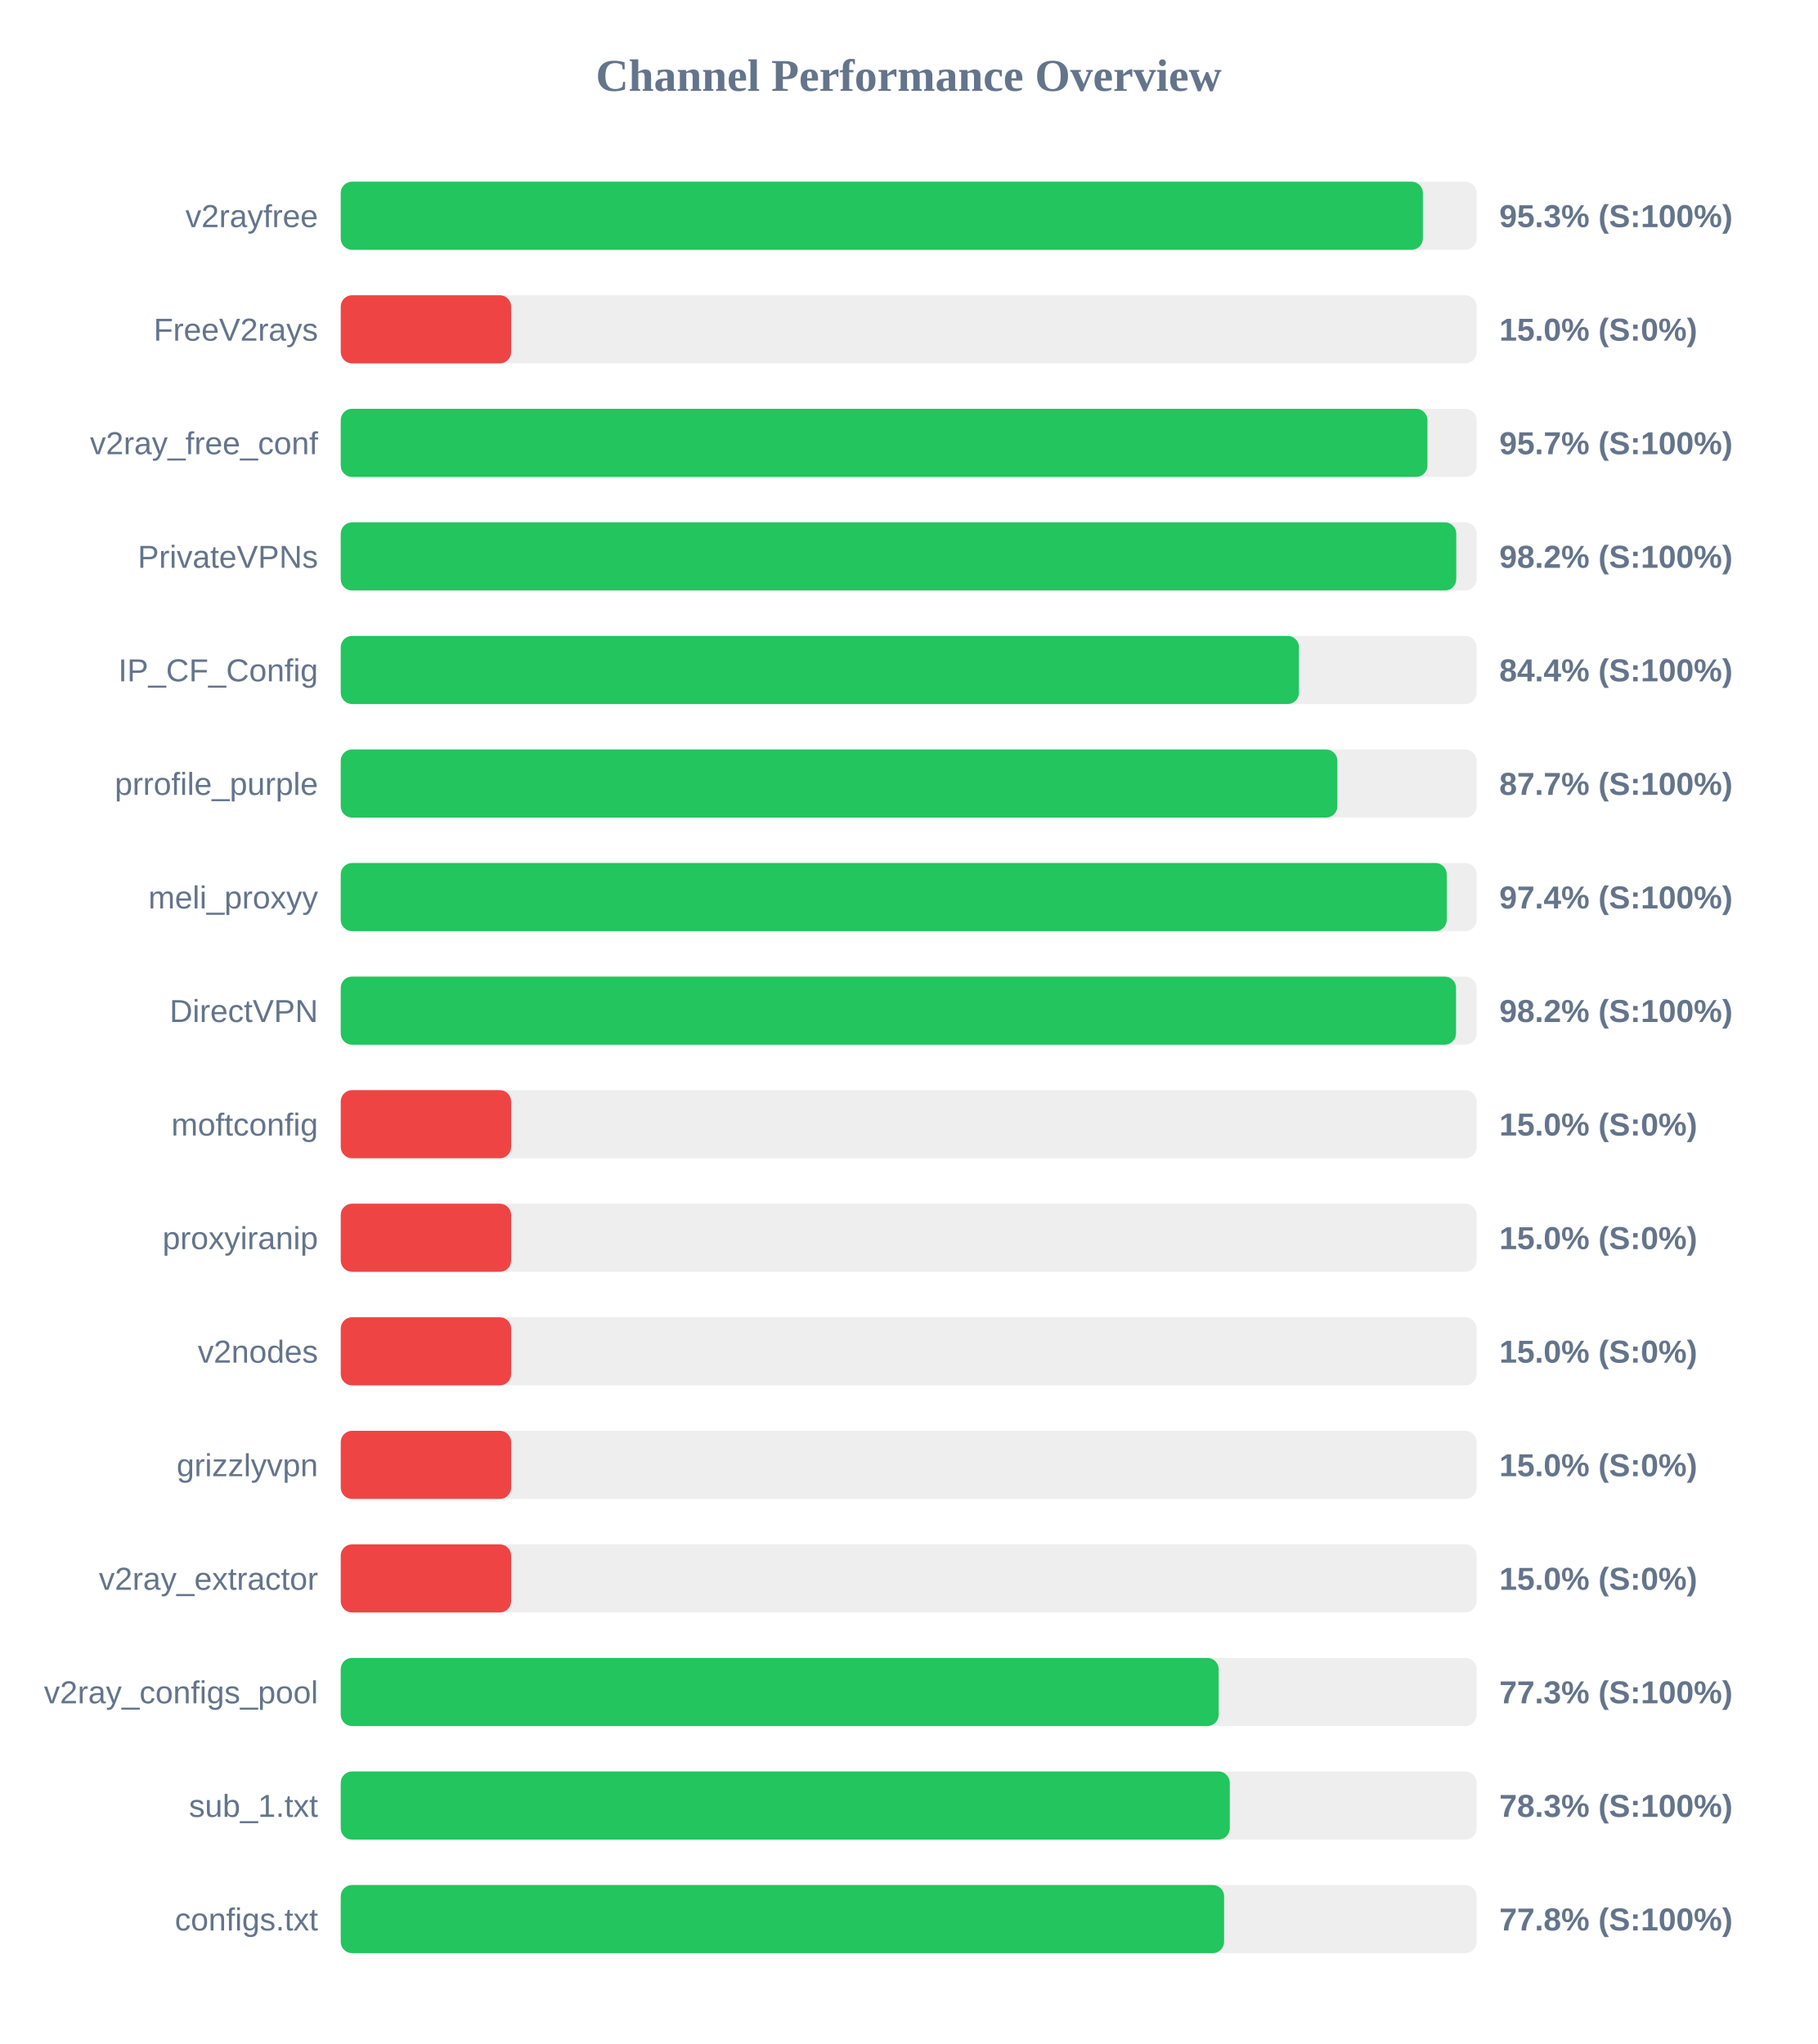
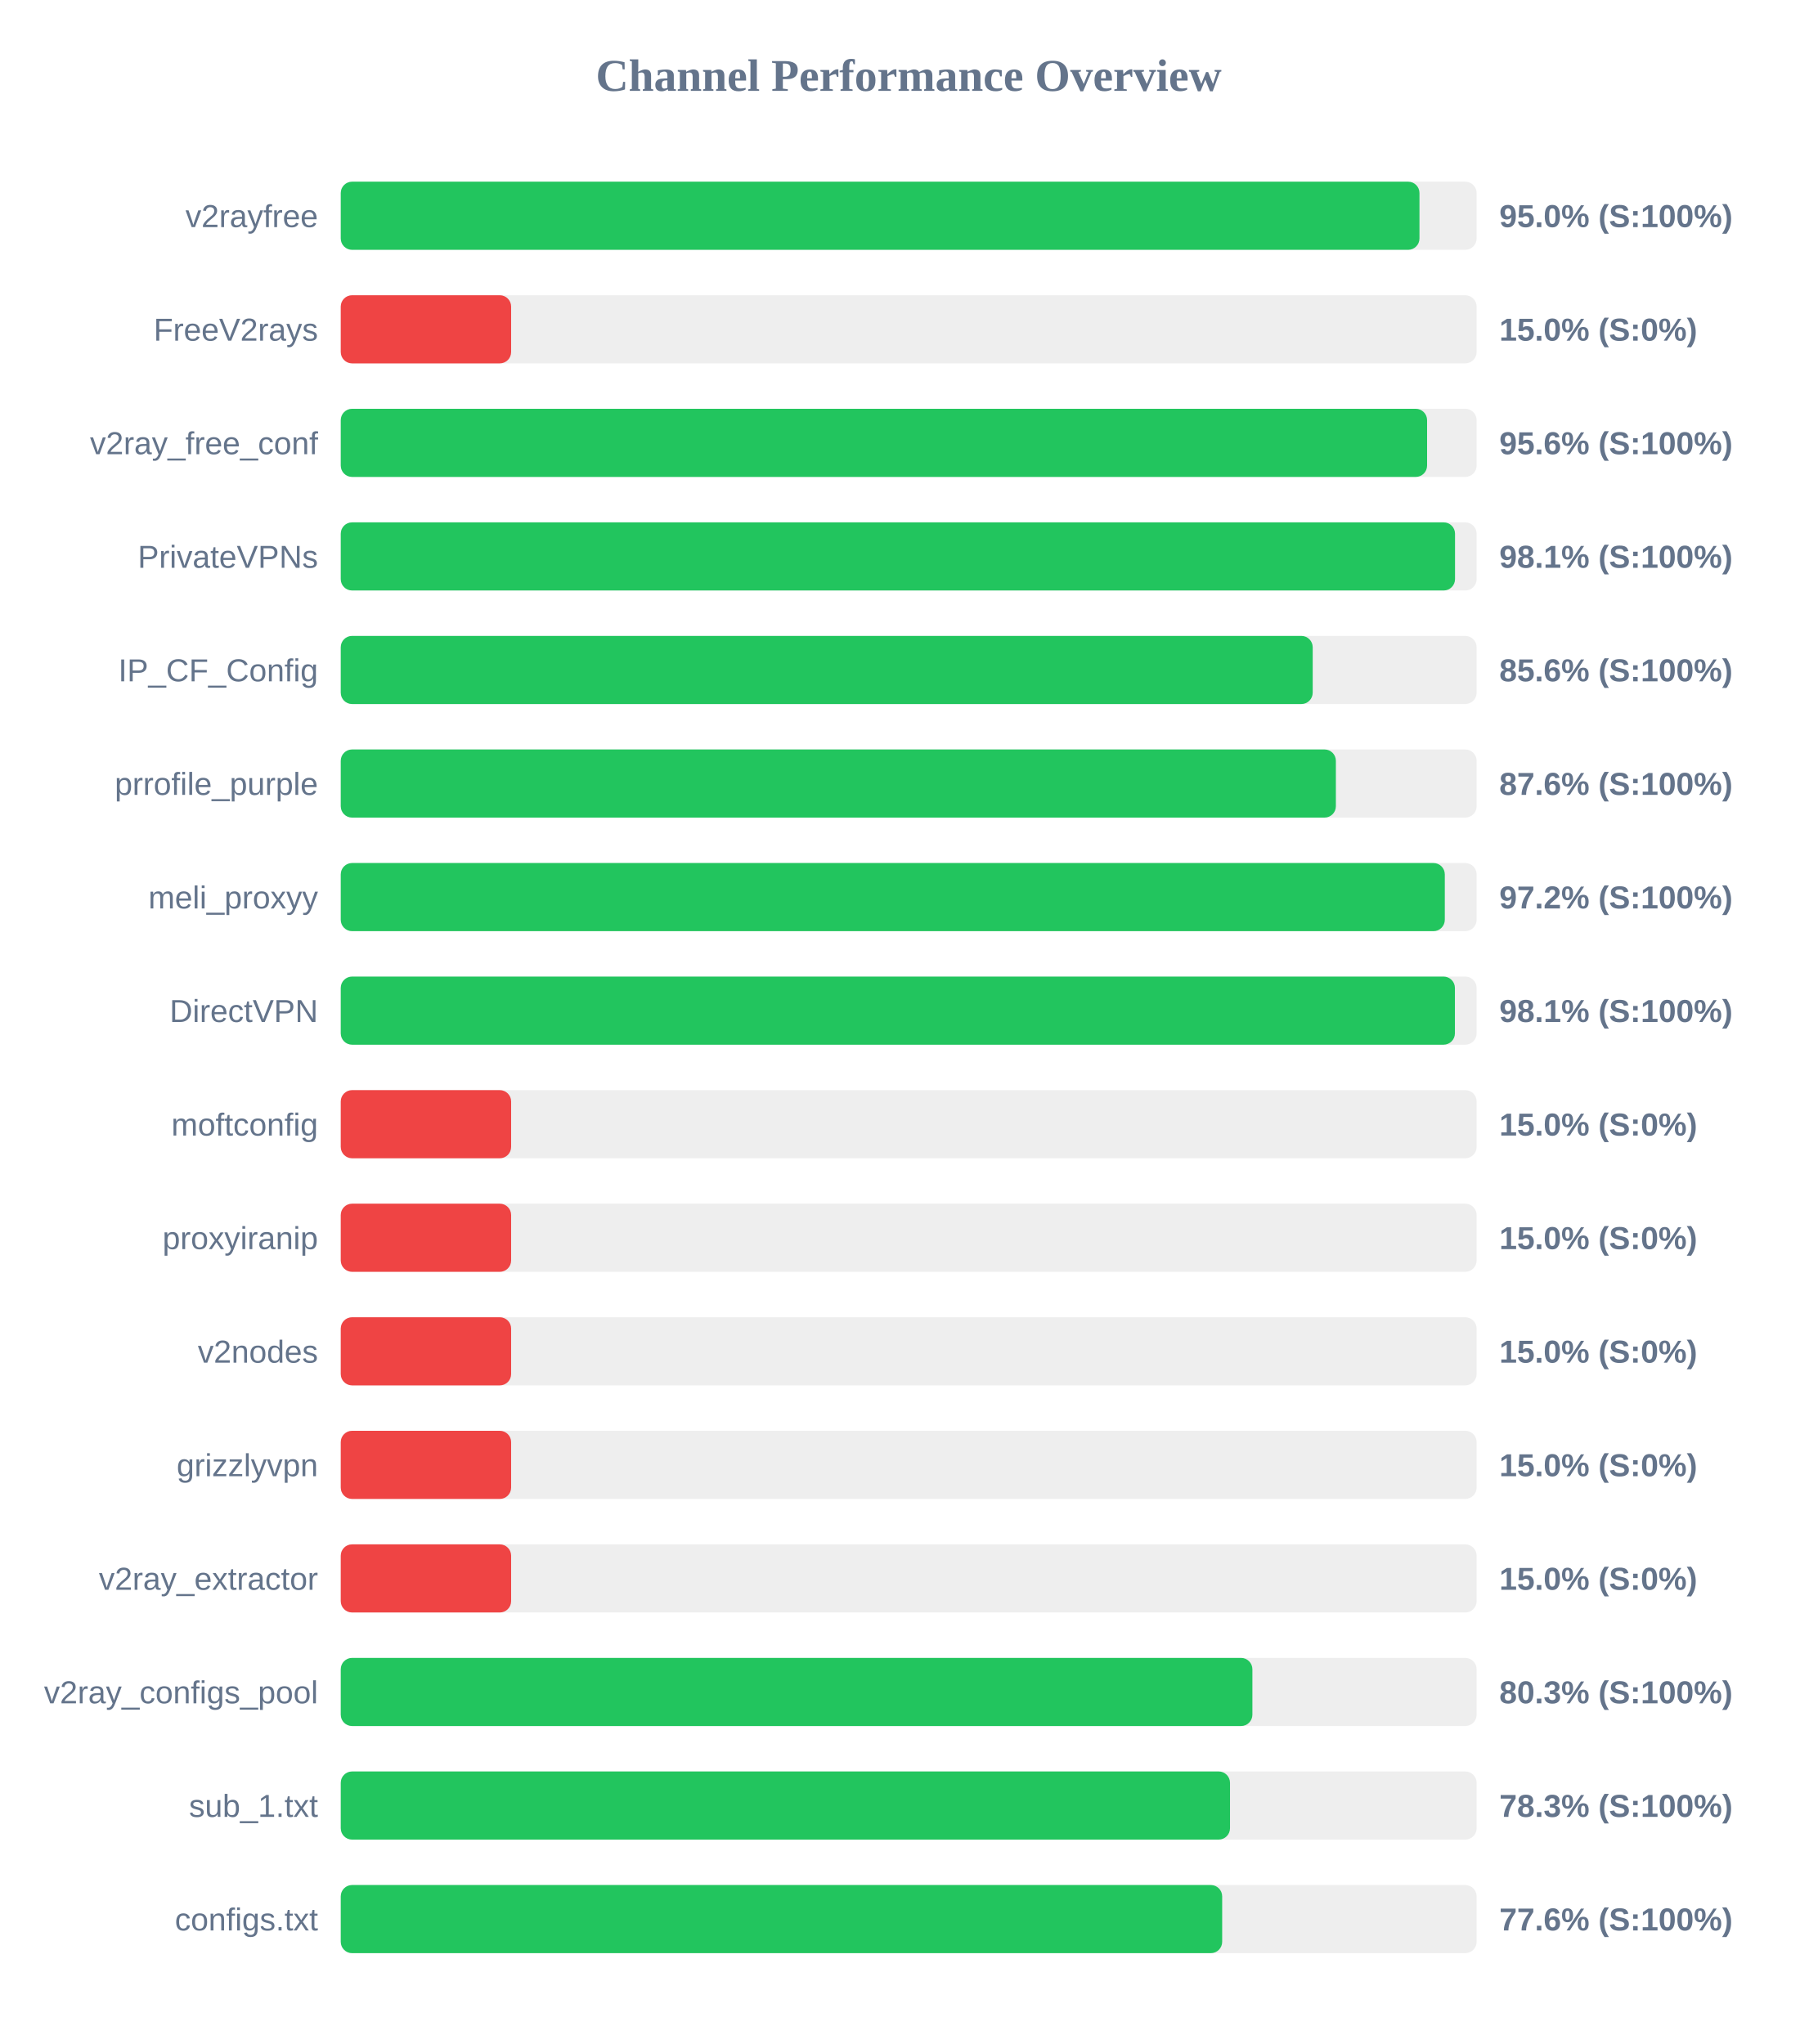
<svg xmlns="http://www.w3.org/2000/svg" width="800" height="900" version="1.1">
  <style>
        .row { font: 14px Arial; fill: #64748b; }
        .score { font: bold 14px Arial; fill: #64748b; }
    </style>
  <text x="400" y="40" text-anchor="middle" font-size="20px" font-weight="bold" fill="#64748b">Channel Performance Overview</text>
  <rect x="150" y="80" width="500" height="30" fill="#eee" rx="5" />
-   <rect x="150" y="80" width="476.35" height="30" fill="#22c55e" rx="5" />
+   <rect x="150" y="80" width="474.85" height="30" fill="#22c55e" rx="5" />
  <text x="140" y="100" text-anchor="end" class="row">v2rayfree</text>
-   <text x="660" y="100" text-anchor="start" class="score">95.3% (S:100%)</text>
+   <text x="660" y="100" text-anchor="start" class="score">95.0% (S:100%)</text>
  <rect x="150" y="130" width="500" height="30" fill="#eee" rx="5" />
  <rect x="150" y="130" width="75.0" height="30" fill="#ef4444" rx="5" />
  <text x="140" y="150" text-anchor="end" class="row">FreeV2rays</text>
  <text x="660" y="150" text-anchor="start" class="score">15.0% (S:0%)</text>
  <rect x="150" y="180" width="500" height="30" fill="#eee" rx="5" />
-   <rect x="150" y="180" width="478.35" height="30" fill="#22c55e" rx="5" />
+   <rect x="150" y="180" width="478.2" height="30" fill="#22c55e" rx="5" />
  <text x="140" y="200" text-anchor="end" class="row">v2ray_free_conf</text>
-   <text x="660" y="200" text-anchor="start" class="score">95.7% (S:100%)</text>
+   <text x="660" y="200" text-anchor="start" class="score">95.6% (S:100%)</text>
  <rect x="150" y="230" width="500" height="30" fill="#eee" rx="5" />
-   <rect x="150" y="230" width="491.05" height="30" fill="#22c55e" rx="5" />
+   <rect x="150" y="230" width="490.5" height="30" fill="#22c55e" rx="5" />
  <text x="140" y="250" text-anchor="end" class="row">PrivateVPNs</text>
-   <text x="660" y="250" text-anchor="start" class="score">98.2% (S:100%)</text>
+   <text x="660" y="250" text-anchor="start" class="score">98.1% (S:100%)</text>
  <rect x="150" y="280" width="500" height="30" fill="#eee" rx="5" />
-   <rect x="150" y="280" width="421.8" height="30" fill="#22c55e" rx="5" />
+   <rect x="150" y="280" width="427.85" height="30" fill="#22c55e" rx="5" />
  <text x="140" y="300" text-anchor="end" class="row">IP_CF_Config</text>
-   <text x="660" y="300" text-anchor="start" class="score">84.4% (S:100%)</text>
+   <text x="660" y="300" text-anchor="start" class="score">85.6% (S:100%)</text>
  <rect x="150" y="330" width="500" height="30" fill="#eee" rx="5" />
-   <rect x="150" y="330" width="438.7" height="30" fill="#22c55e" rx="5" />
+   <rect x="150" y="330" width="438.05" height="30" fill="#22c55e" rx="5" />
  <text x="140" y="350" text-anchor="end" class="row">prrofile_purple</text>
-   <text x="660" y="350" text-anchor="start" class="score">87.7% (S:100%)</text>
+   <text x="660" y="350" text-anchor="start" class="score">87.6% (S:100%)</text>
  <rect x="150" y="380" width="500" height="30" fill="#eee" rx="5" />
-   <rect x="150" y="380" width="486.85" height="30" fill="#22c55e" rx="5" />
+   <rect x="150" y="380" width="486.0" height="30" fill="#22c55e" rx="5" />
  <text x="140" y="400" text-anchor="end" class="row">meli_proxyy</text>
-   <text x="660" y="400" text-anchor="start" class="score">97.4% (S:100%)</text>
+   <text x="660" y="400" text-anchor="start" class="score">97.2% (S:100%)</text>
  <rect x="150" y="430" width="500" height="30" fill="#eee" rx="5" />
-   <rect x="150" y="430" width="490.95" height="30" fill="#22c55e" rx="5" />
+   <rect x="150" y="430" width="490.45" height="30" fill="#22c55e" rx="5" />
  <text x="140" y="450" text-anchor="end" class="row">DirectVPN</text>
-   <text x="660" y="450" text-anchor="start" class="score">98.2% (S:100%)</text>
+   <text x="660" y="450" text-anchor="start" class="score">98.1% (S:100%)</text>
  <rect x="150" y="480" width="500" height="30" fill="#eee" rx="5" />
  <rect x="150" y="480" width="75.0" height="30" fill="#ef4444" rx="5" />
  <text x="140" y="500" text-anchor="end" class="row">moftconfig</text>
  <text x="660" y="500" text-anchor="start" class="score">15.0% (S:0%)</text>
  <rect x="150" y="530" width="500" height="30" fill="#eee" rx="5" />
  <rect x="150" y="530" width="75.0" height="30" fill="#ef4444" rx="5" />
  <text x="140" y="550" text-anchor="end" class="row">proxyiranip</text>
  <text x="660" y="550" text-anchor="start" class="score">15.0% (S:0%)</text>
  <rect x="150" y="580" width="500" height="30" fill="#eee" rx="5" />
  <rect x="150" y="580" width="75.0" height="30" fill="#ef4444" rx="5" />
  <text x="140" y="600" text-anchor="end" class="row">v2nodes</text>
  <text x="660" y="600" text-anchor="start" class="score">15.0% (S:0%)</text>
  <rect x="150" y="630" width="500" height="30" fill="#eee" rx="5" />
  <rect x="150" y="630" width="75.0" height="30" fill="#ef4444" rx="5" />
  <text x="140" y="650" text-anchor="end" class="row">grizzlyvpn</text>
  <text x="660" y="650" text-anchor="start" class="score">15.0% (S:0%)</text>
  <rect x="150" y="680" width="500" height="30" fill="#eee" rx="5" />
  <rect x="150" y="680" width="75.0" height="30" fill="#ef4444" rx="5" />
  <text x="140" y="700" text-anchor="end" class="row">v2ray_extractor</text>
  <text x="660" y="700" text-anchor="start" class="score">15.0% (S:0%)</text>
  <rect x="150" y="730" width="500" height="30" fill="#eee" rx="5" />
-   <rect x="150" y="730" width="386.45" height="30" fill="#22c55e" rx="5" />
+   <rect x="150" y="730" width="401.3" height="30" fill="#22c55e" rx="5" />
  <text x="140" y="750" text-anchor="end" class="row">v2ray_configs_pool</text>
-   <text x="660" y="750" text-anchor="start" class="score">77.3% (S:100%)</text>
+   <text x="660" y="750" text-anchor="start" class="score">80.3% (S:100%)</text>
  <rect x="150" y="780" width="500" height="30" fill="#eee" rx="5" />
-   <rect x="150" y="780" width="391.35" height="30" fill="#22c55e" rx="5" />
+   <rect x="150" y="780" width="391.45" height="30" fill="#22c55e" rx="5" />
  <text x="140" y="800" text-anchor="end" class="row">sub_1.txt</text>
  <text x="660" y="800" text-anchor="start" class="score">78.3% (S:100%)</text>
  <rect x="150" y="830" width="500" height="30" fill="#eee" rx="5" />
-   <rect x="150" y="830" width="388.85" height="30" fill="#22c55e" rx="5" />
+   <rect x="150" y="830" width="388.0" height="30" fill="#22c55e" rx="5" />
  <text x="140" y="850" text-anchor="end" class="row">configs.txt</text>
-   <text x="660" y="850" text-anchor="start" class="score">77.8% (S:100%)</text>
+   <text x="660" y="850" text-anchor="start" class="score">77.6% (S:100%)</text>
</svg>
